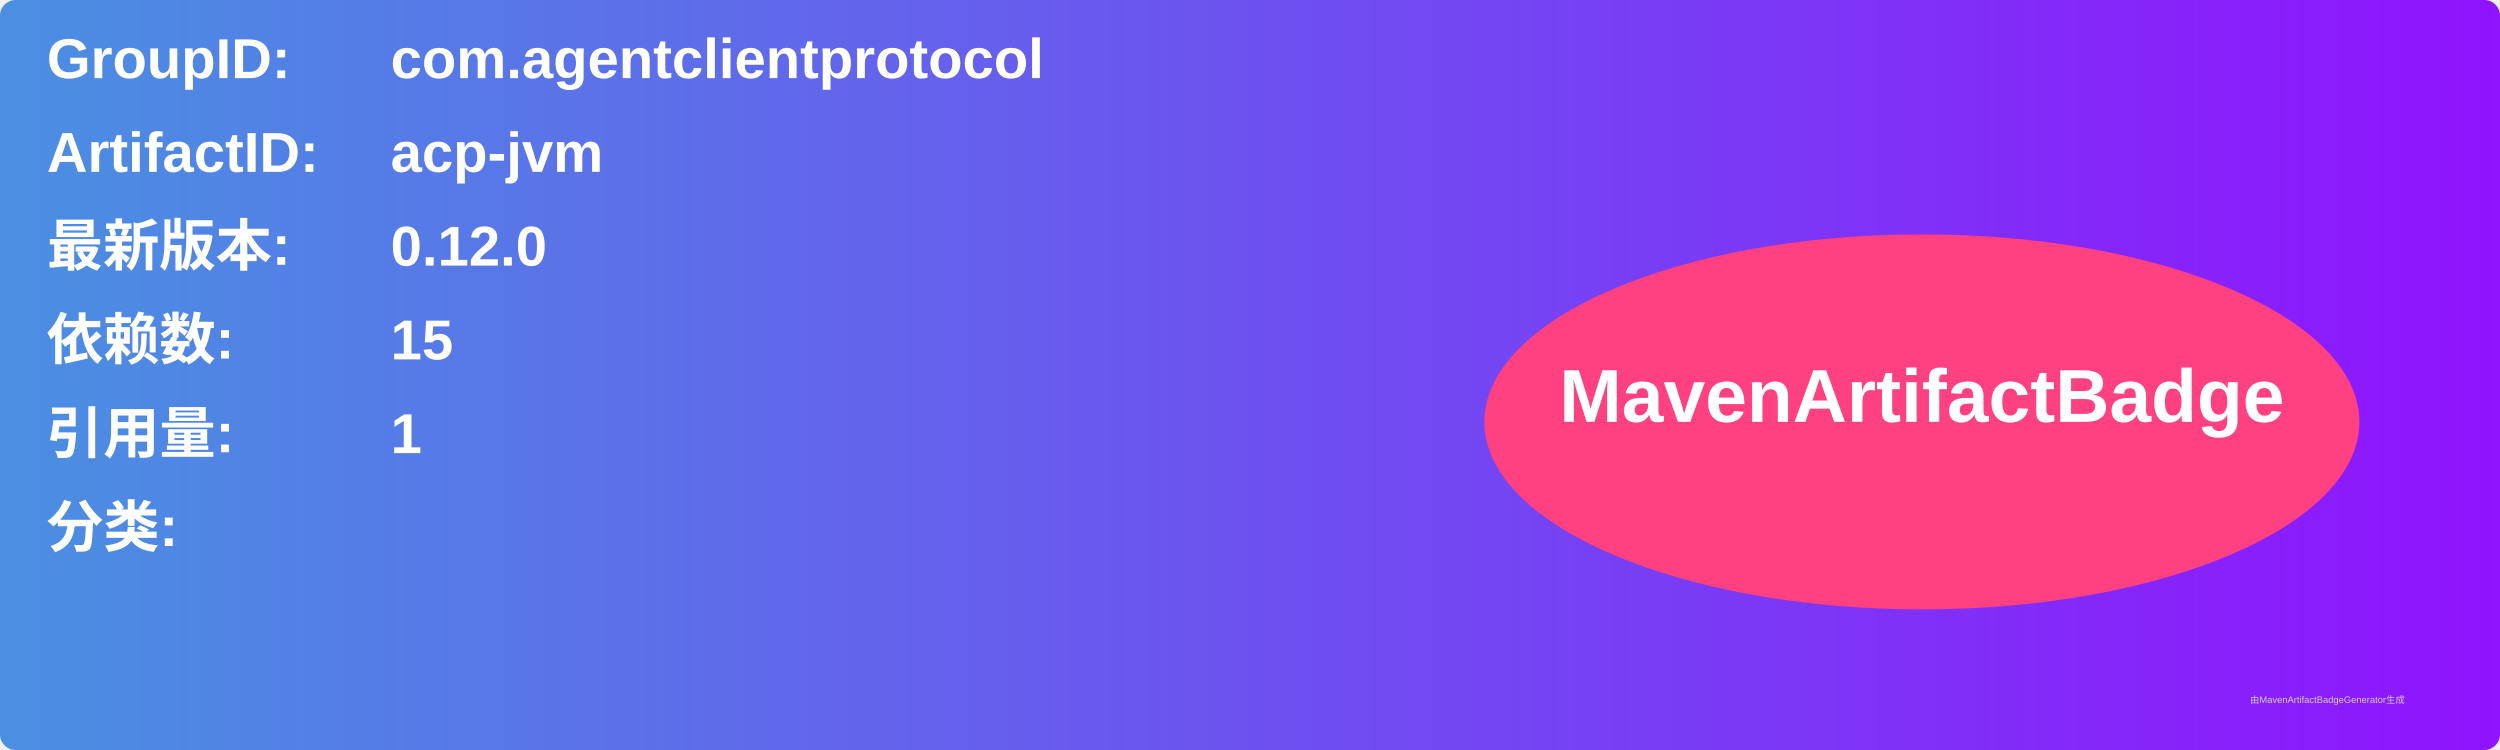
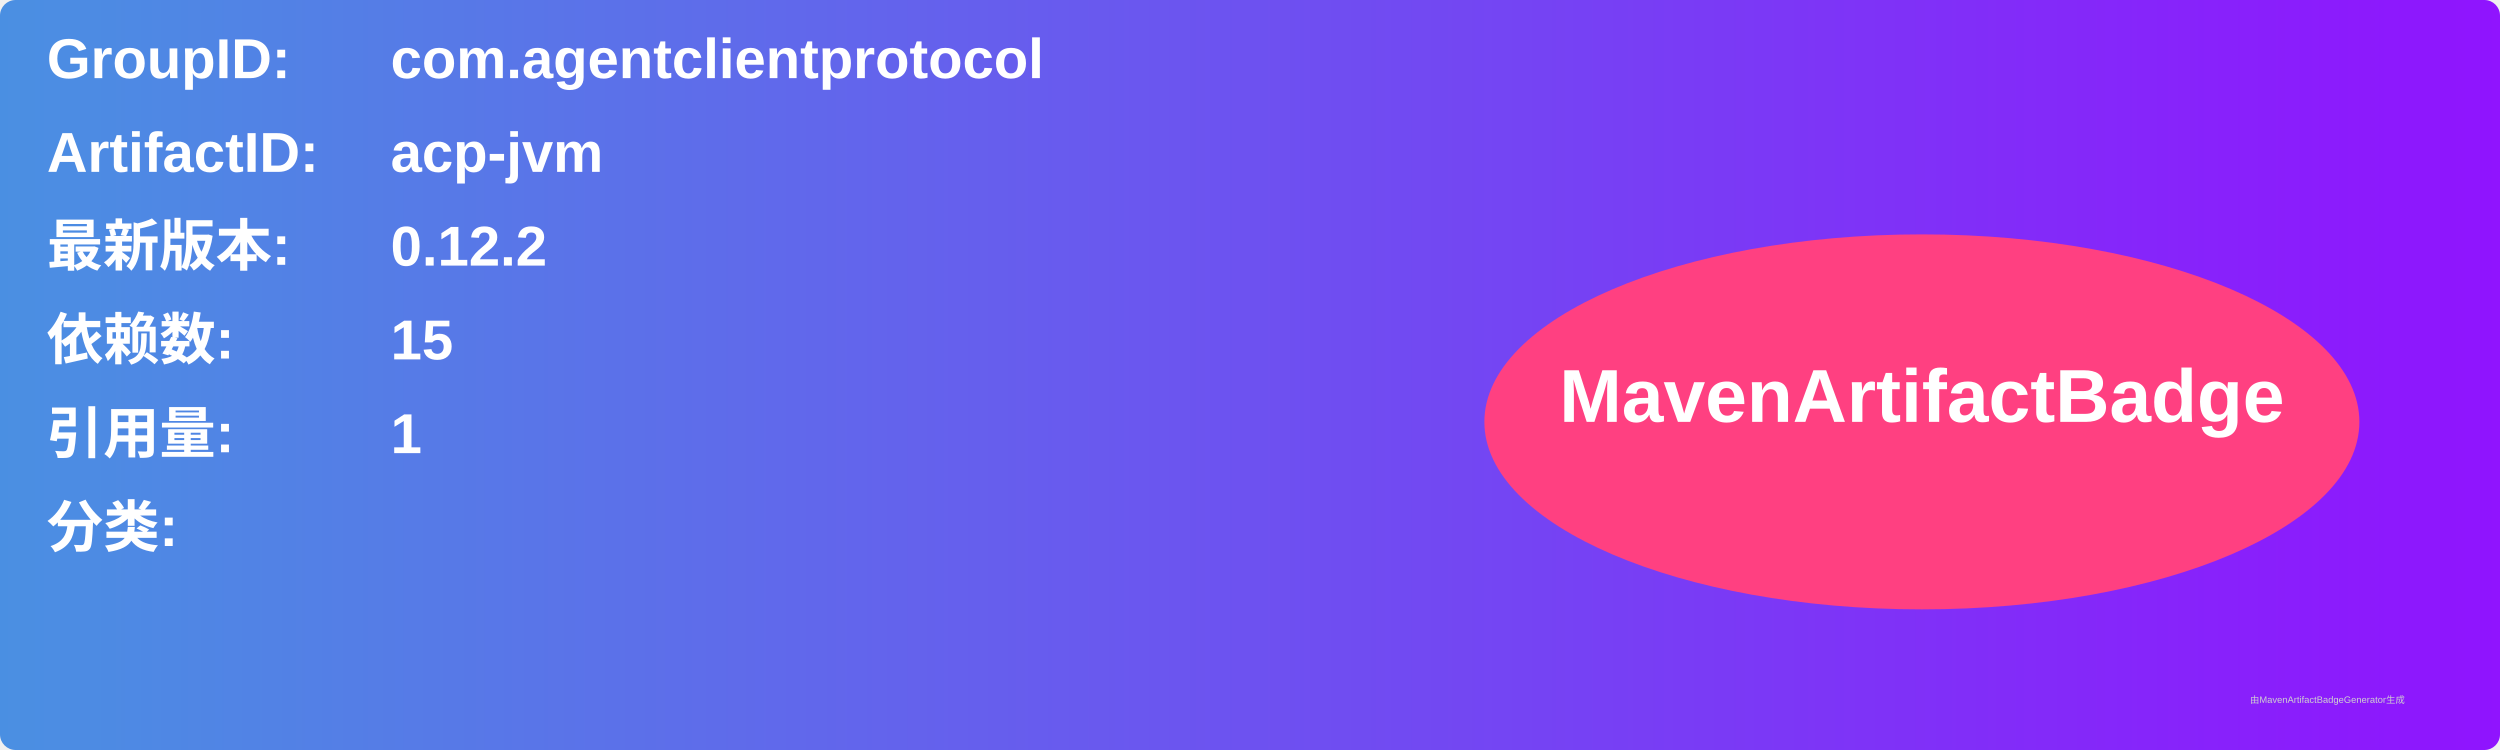
<svg xmlns="http://www.w3.org/2000/svg" width="800" height="240" viewBox="0 0 800 240">
  <linearGradient id="grad" x1="0%" y1="0%" x2="100%" y2="0%">
    <stop offset="0%" stop-color="#4a90e2" />
    <stop offset="100%" stop-color="#9013fe" />
  </linearGradient>
  <rect width="100%" height="100%" rx="5" ry="5" fill="url(#grad)" />
  <g transform="translate(15, 15)">
    <text x="0" y="10" font-family="Arial" font-size="18" fill="white" font-weight="bold" width="260">GroupID:</text>
    <text x="110" y="10" font-family="Arial" font-size="18" fill="white" font-weight="bold" width="460">com.agentclientprotocol</text>
    <text x="0" y="40" font-family="Arial" font-size="18" fill="white" font-weight="bold" width="260">ArtifactID:</text>
    <text x="110" y="40" font-family="Arial" font-size="18" fill="white" font-weight="bold" width="460">acp-jvm</text>
    <text x="0" y="70" font-family="Arial" font-size="18" fill="white" font-weight="bold">最新版本:</text>
    <text x="110" y="70" font-family="Arial" font-size="18" fill="white" font-weight="bold">
-       <tspan font-weight="bold">0.12.0</tspan>
+       <tspan font-weight="bold">0.12.2</tspan>
    </text>
    <text x="0" y="100" font-family="Arial" font-size="18" fill="white" font-weight="bold">依赖数: </text>
    <text x="110" y="100" font-family="Arial" font-size="18" fill="white">
      <tspan font-weight="bold">15</tspan>
    </text>
    <text x="0" y="130" font-family="Arial" font-size="18" fill="white" font-weight="bold">引用量: </text>
    <text x="110" y="130" font-family="Arial" font-size="18" fill="white">
      <tspan font-weight="bold">1</tspan>
    </text>
    <text x="0" y="160" font-family="Arial" font-size="18" fill="white" font-weight="bold">分类:</text>
    <text x="10" y="190" font-family="Arial" font-size="10" fill="white">
      <tspan font-weight="bold" />
    </text>
    <ellipse cx="600" cy="120" rx="140" ry="60" fill="#ff4081" />
    <text x="600" y="120" text-anchor="middle" font-family="Arial" font-size="24" fill="white" font-weight="bold">MavenArtifactBadge</text>
  </g>
  <text x="720" y="225" font-family="Arial" font-size="3" fill="#d0d0d0">由MavenArtifactBadgeGenerator生成</text>
</svg>
